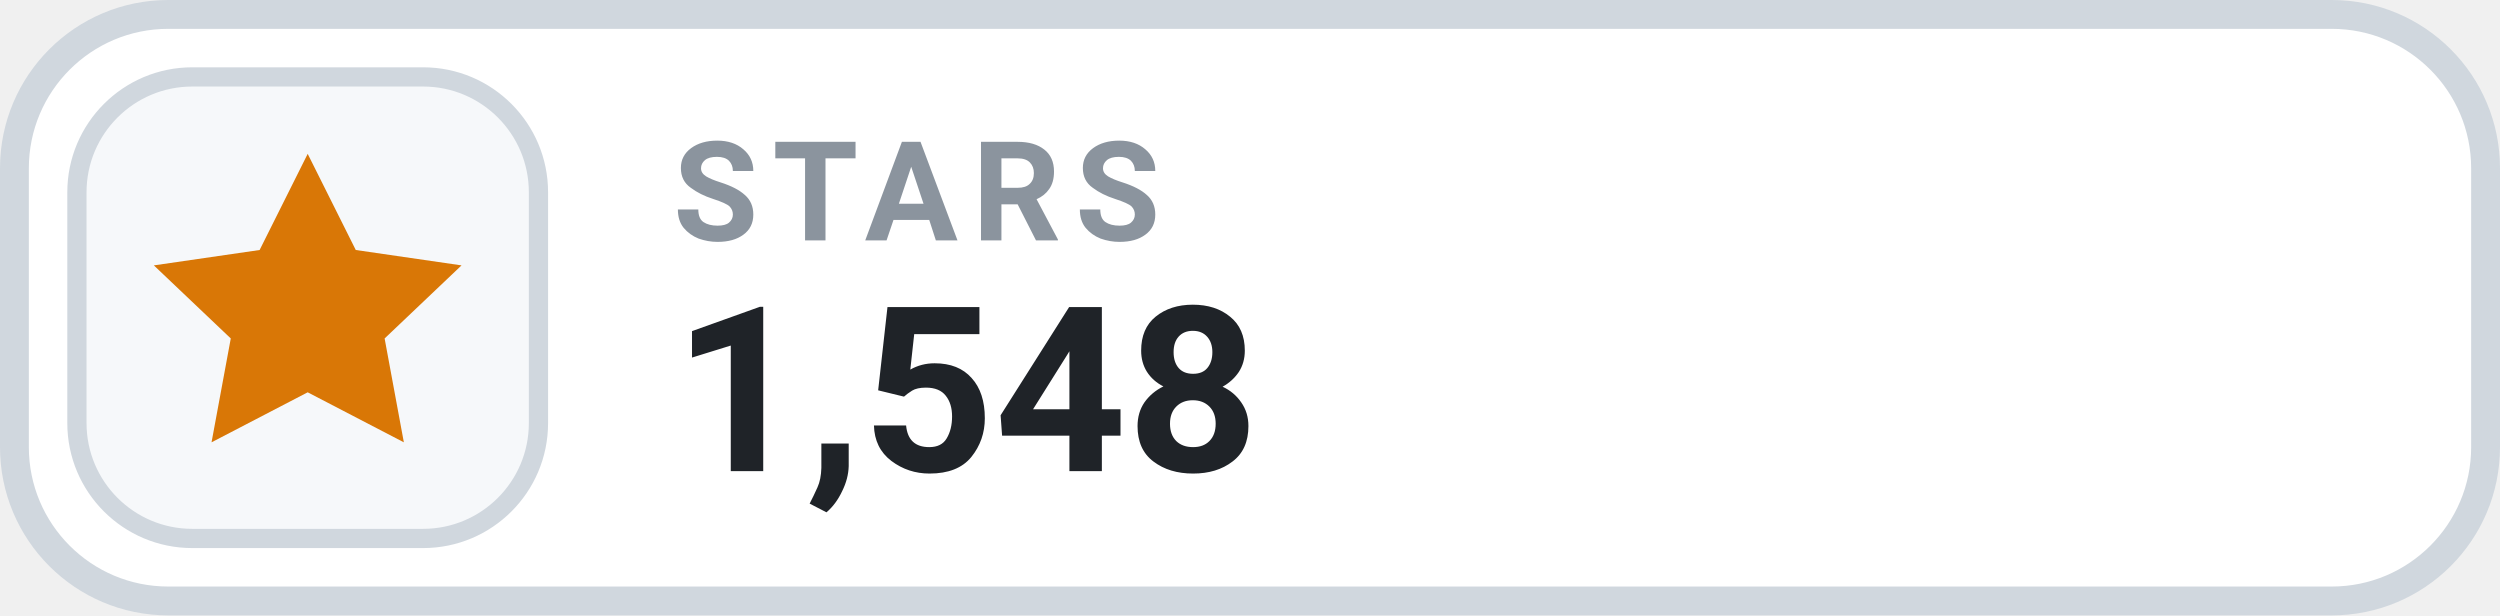
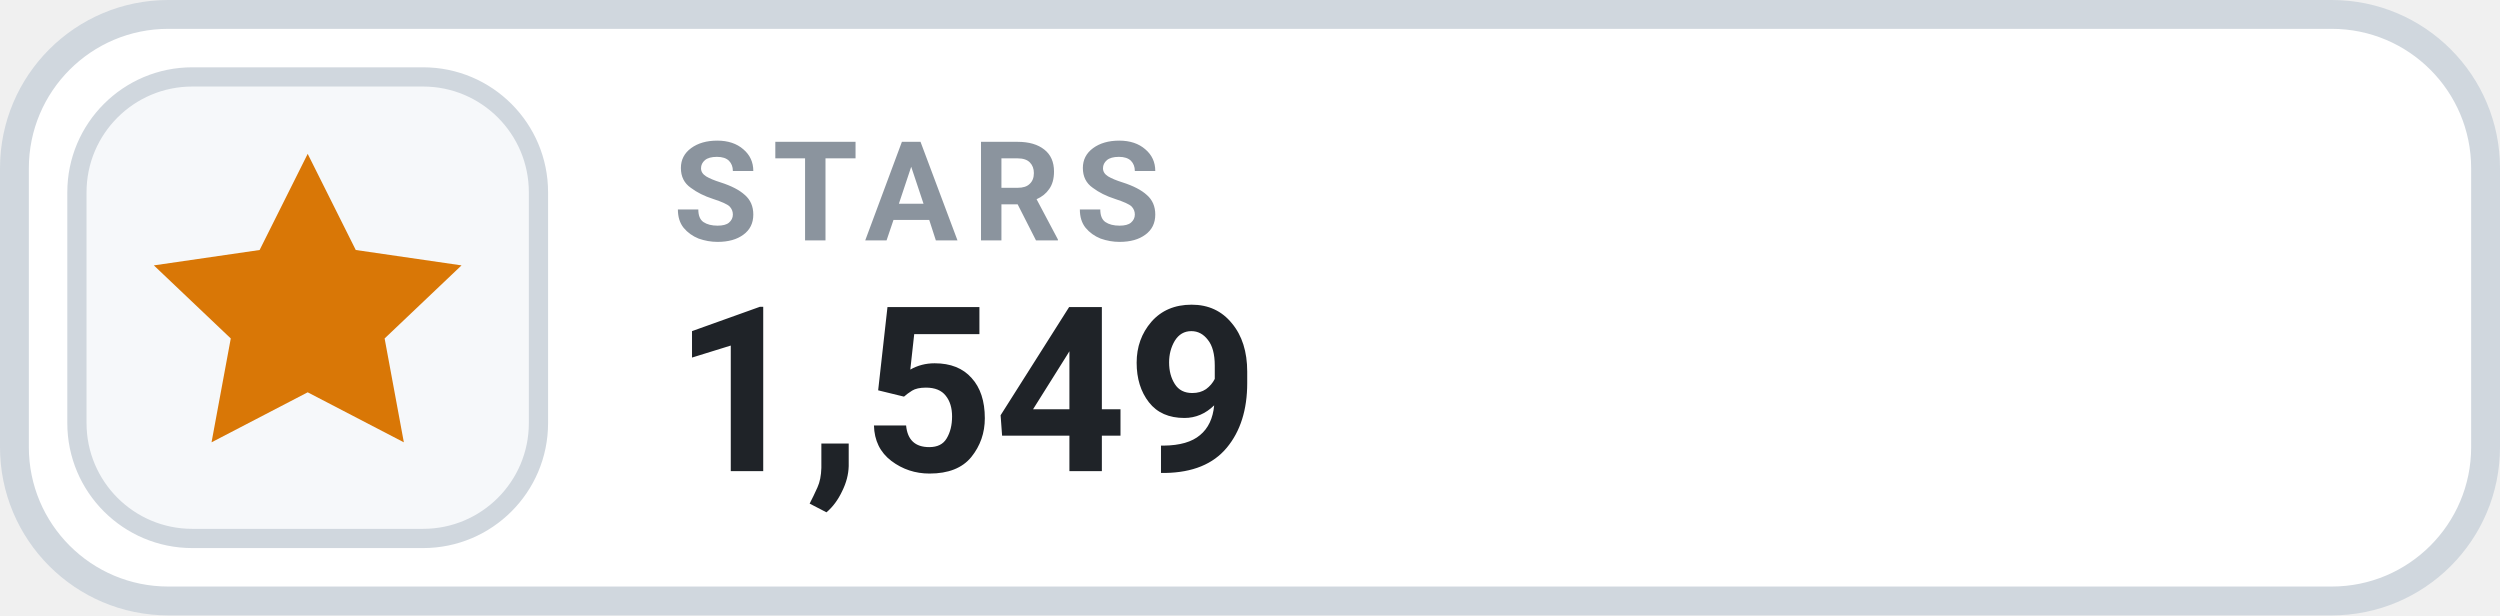
- <svg xmlns="http://www.w3.org/2000/svg" width="130" height="32" viewBox="0 0 130 32" role="img" aria-label="STARS 1,548">
+ <svg xmlns="http://www.w3.org/2000/svg" width="130" height="32" viewBox="0 0 130 32" role="img" aria-label="STARS 1,549">
  <rect x=".75" y=".75" width="128.5" height="30.5" rx="8" fill="#FFFFFF" stroke="#D0D7DE" stroke-width="1.5" />
  <rect x="4" y="4" width="24" height="24" rx="6" fill="#F6F8FA" stroke="#D0D7DE" stroke-width="1" />
  <g transform="translate(16 16)" style="color:#D97706;">
    <path d="M0 -8 l2.5 5 5.5 .8 -4 3.8 1 5.4 -5 -2.6 -5 2.6 1 -5.4 -4 -3.8 5.5 -.8 Z" fill="currentColor" />
  </g>
  <text x="35" y="12.5" fill="#8B949E" font-family="-apple-system,BlinkMacSystemFont,'Segoe UI',Roboto,Helvetica,Arial,sans-serif" font-size="7.2" font-weight="700" letter-spacing=".75">STARS</text>
-   <text x="35" y="24.5" fill="#1F2328" font-family="-apple-system,BlinkMacSystemFont,'Segoe UI',Roboto,Helvetica,Arial,sans-serif" font-size="12" font-weight="700">1,548</text>
+   <text x="35" y="24.5" fill="#1F2328" font-family="-apple-system,BlinkMacSystemFont,'Segoe UI',Roboto,Helvetica,Arial,sans-serif" font-size="12" font-weight="700">1,549</text>
</svg>
